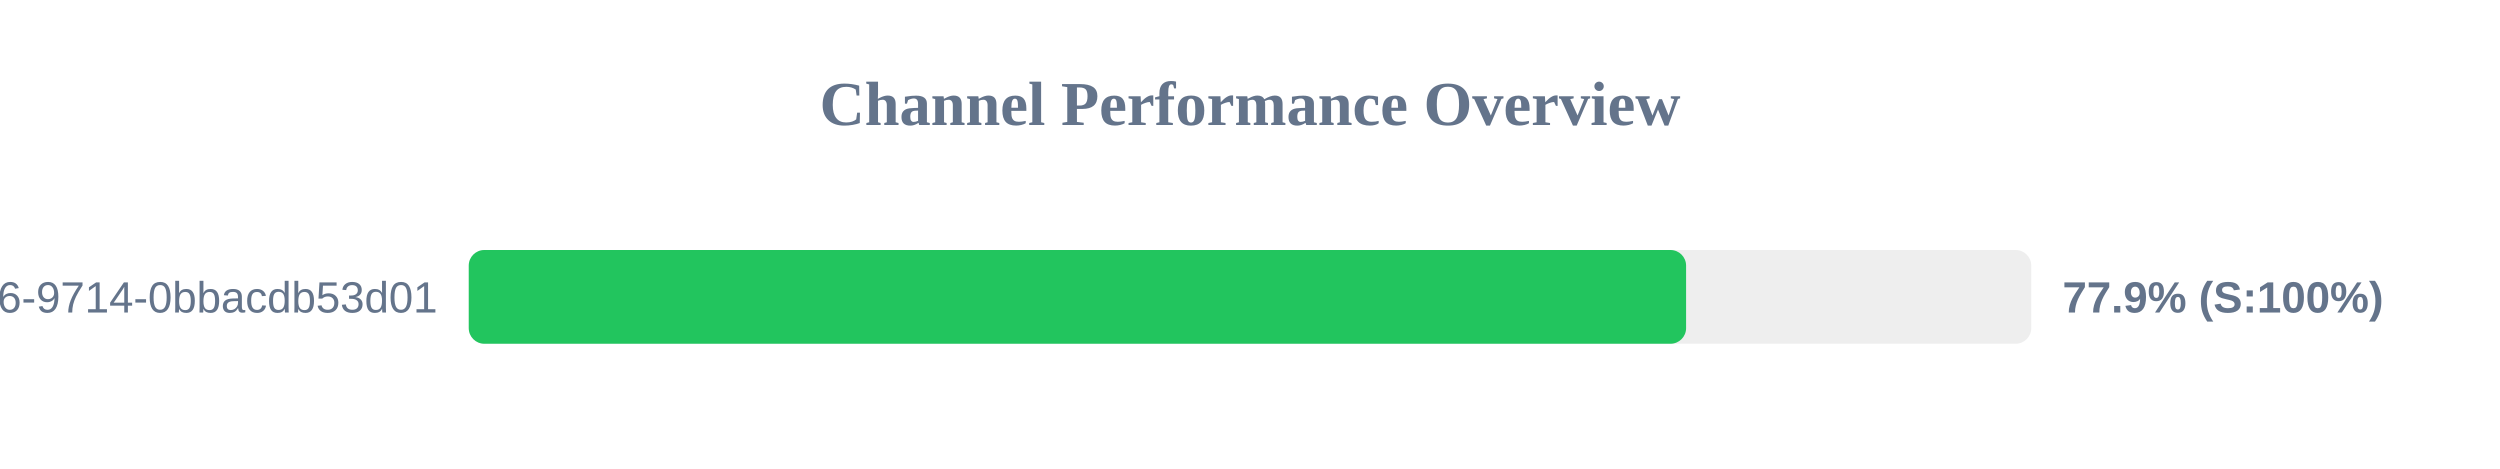
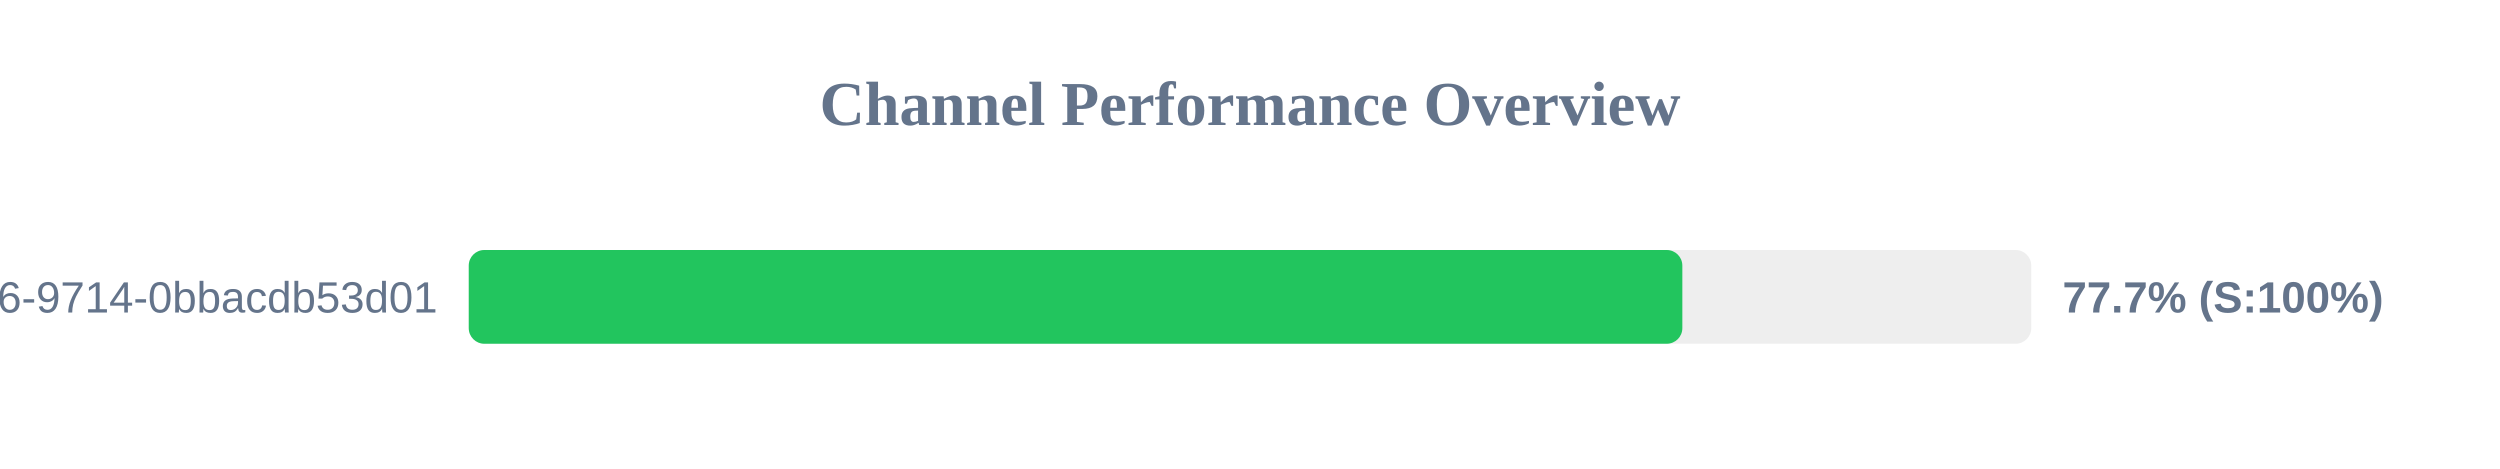
<svg xmlns="http://www.w3.org/2000/svg" width="800" height="150" version="1.1">
  <style>
        .row { font: 14px Arial; fill: #64748b; }
        .score { font: bold 14px Arial; fill: #64748b; }
    </style>
  <text x="400" y="40" text-anchor="middle" font-size="20px" font-weight="bold" fill="#64748b">Channel Performance Overview</text>
  <rect x="150" y="80" width="500" height="30" fill="#eee" rx="5" />
-   <rect x="150" y="80" width="389.55" height="30" fill="#22c55e" rx="5" />
+   <rect x="150" y="80" width="388.35" height="30" fill="#22c55e" rx="5" />
  <text x="140" y="100" text-anchor="end" class="row">?uuid=23125f6e-ec56-4c26-9714-0bbacdb53d01</text>
-   <text x="660" y="100" text-anchor="start" class="score">77.9% (S:100%)</text>
+   <text x="660" y="100" text-anchor="start" class="score">77.7% (S:100%)</text>
</svg>
